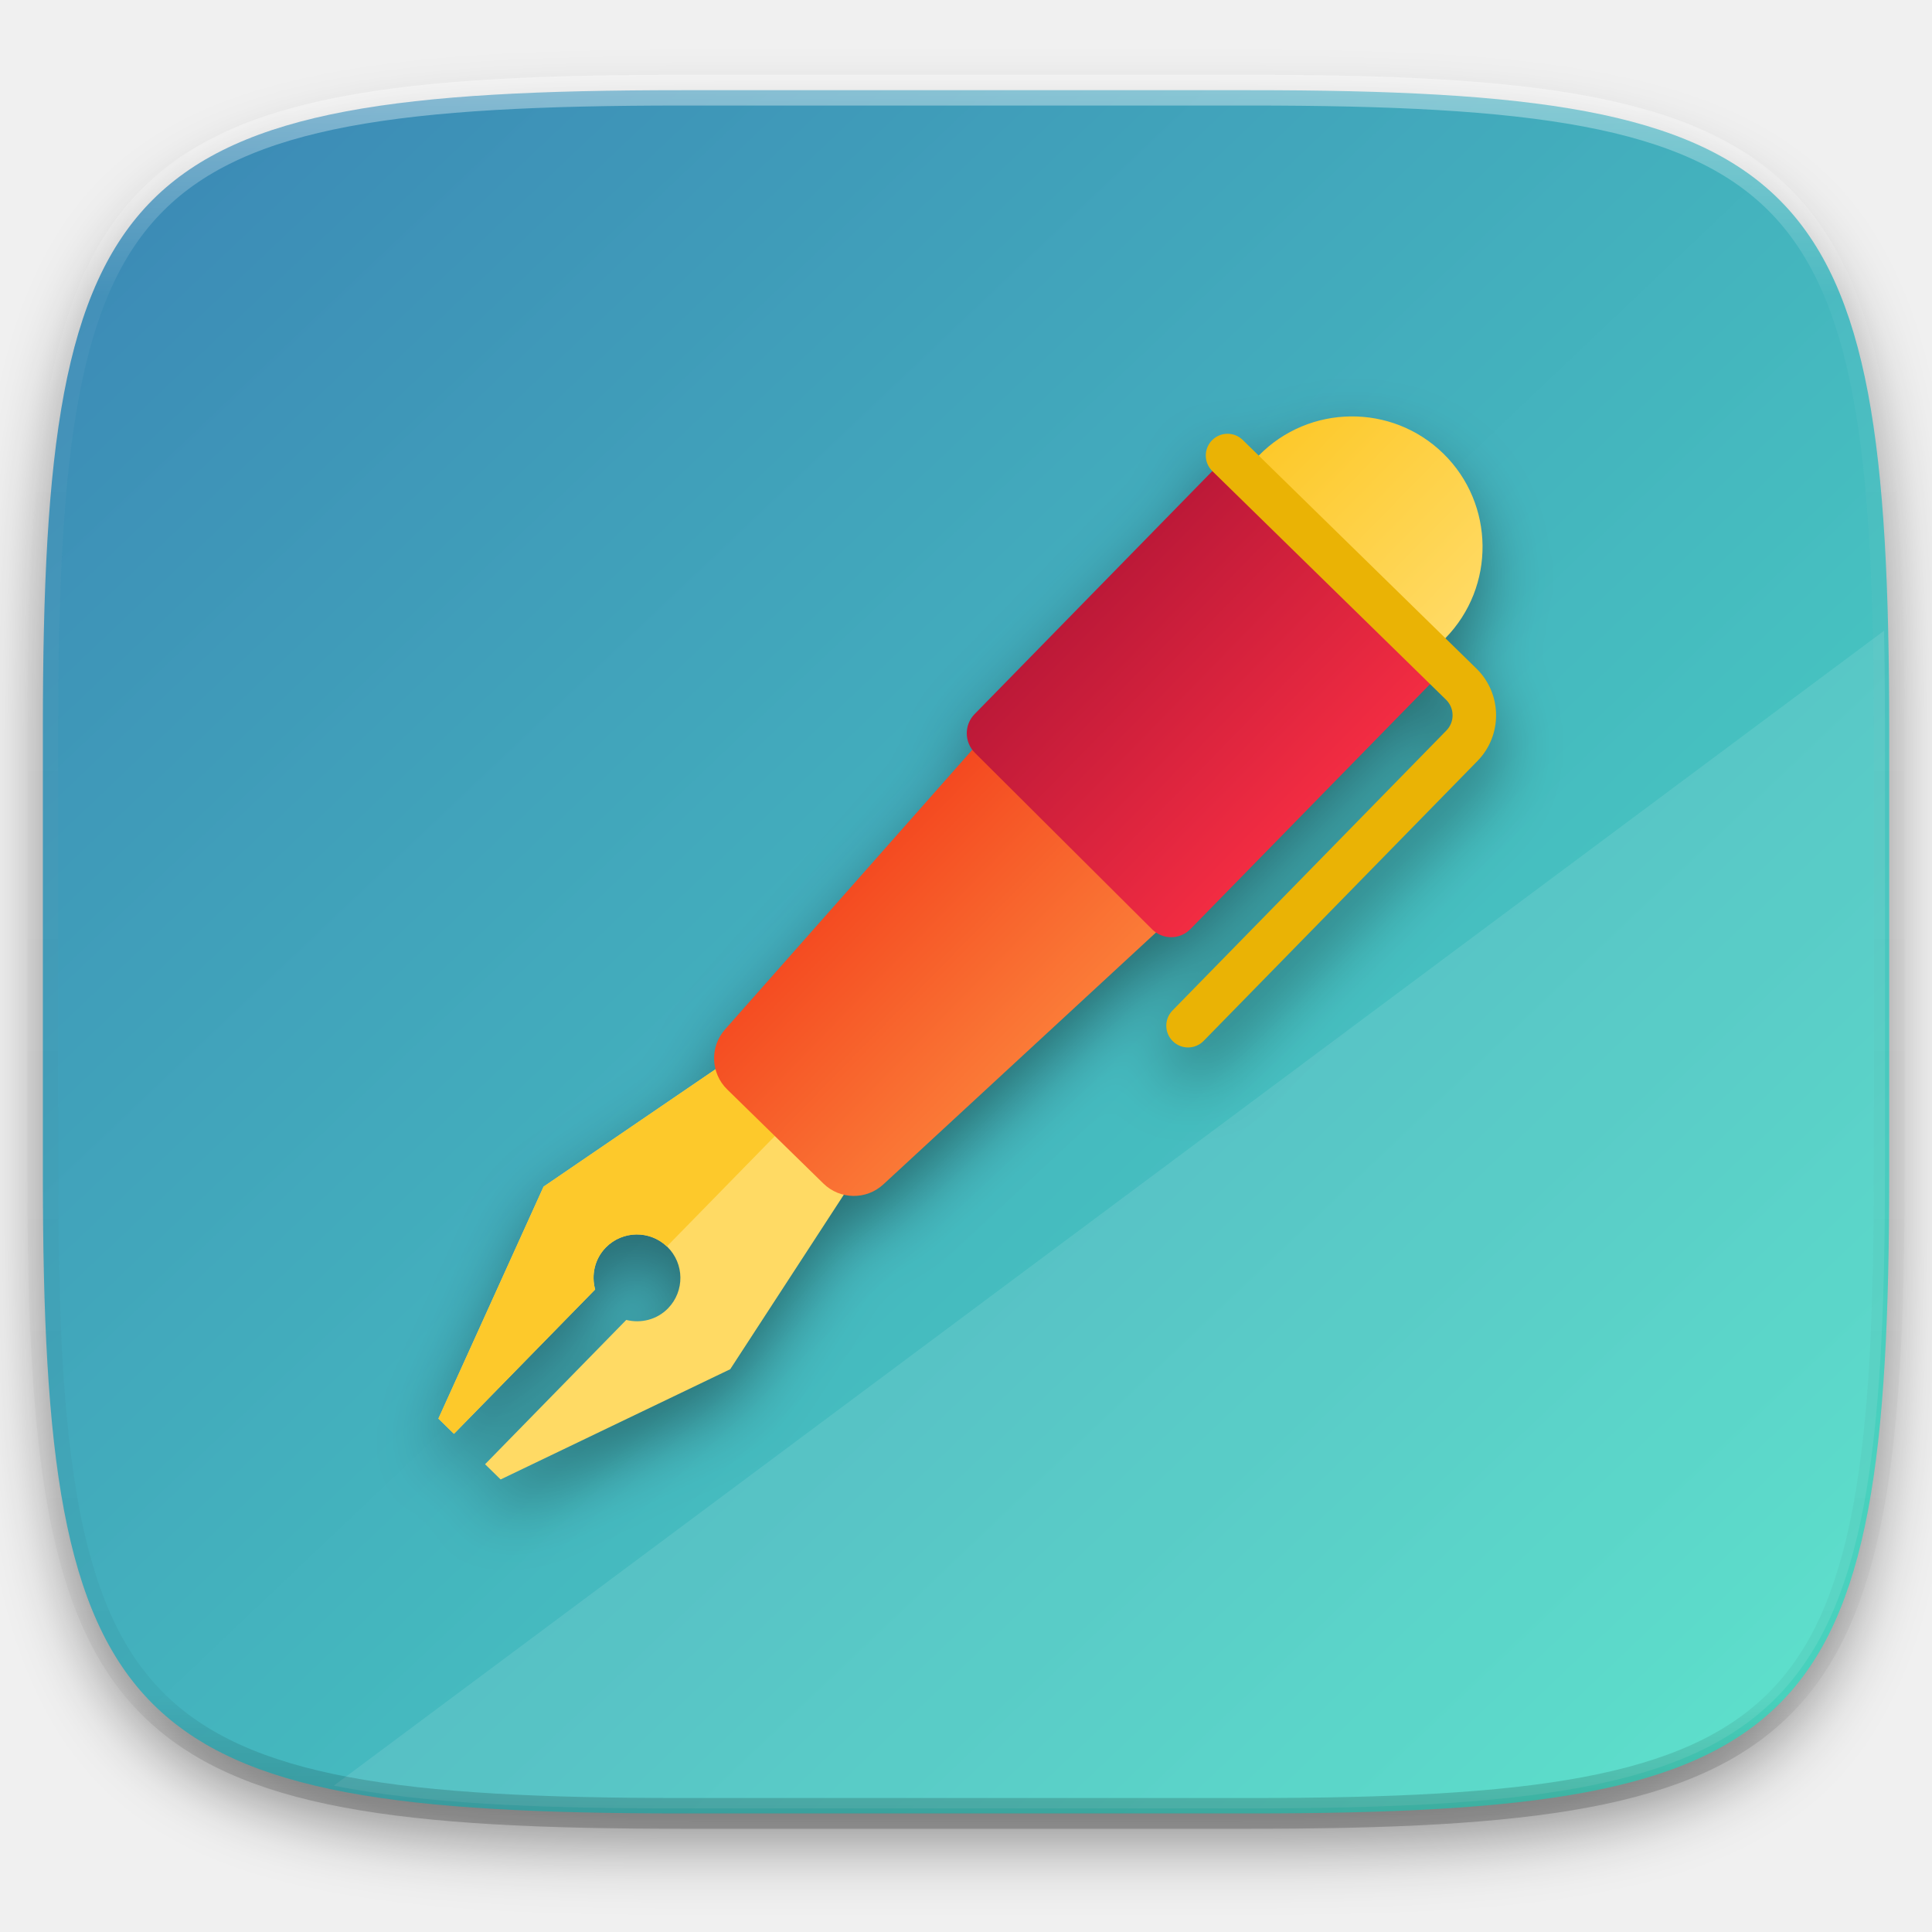
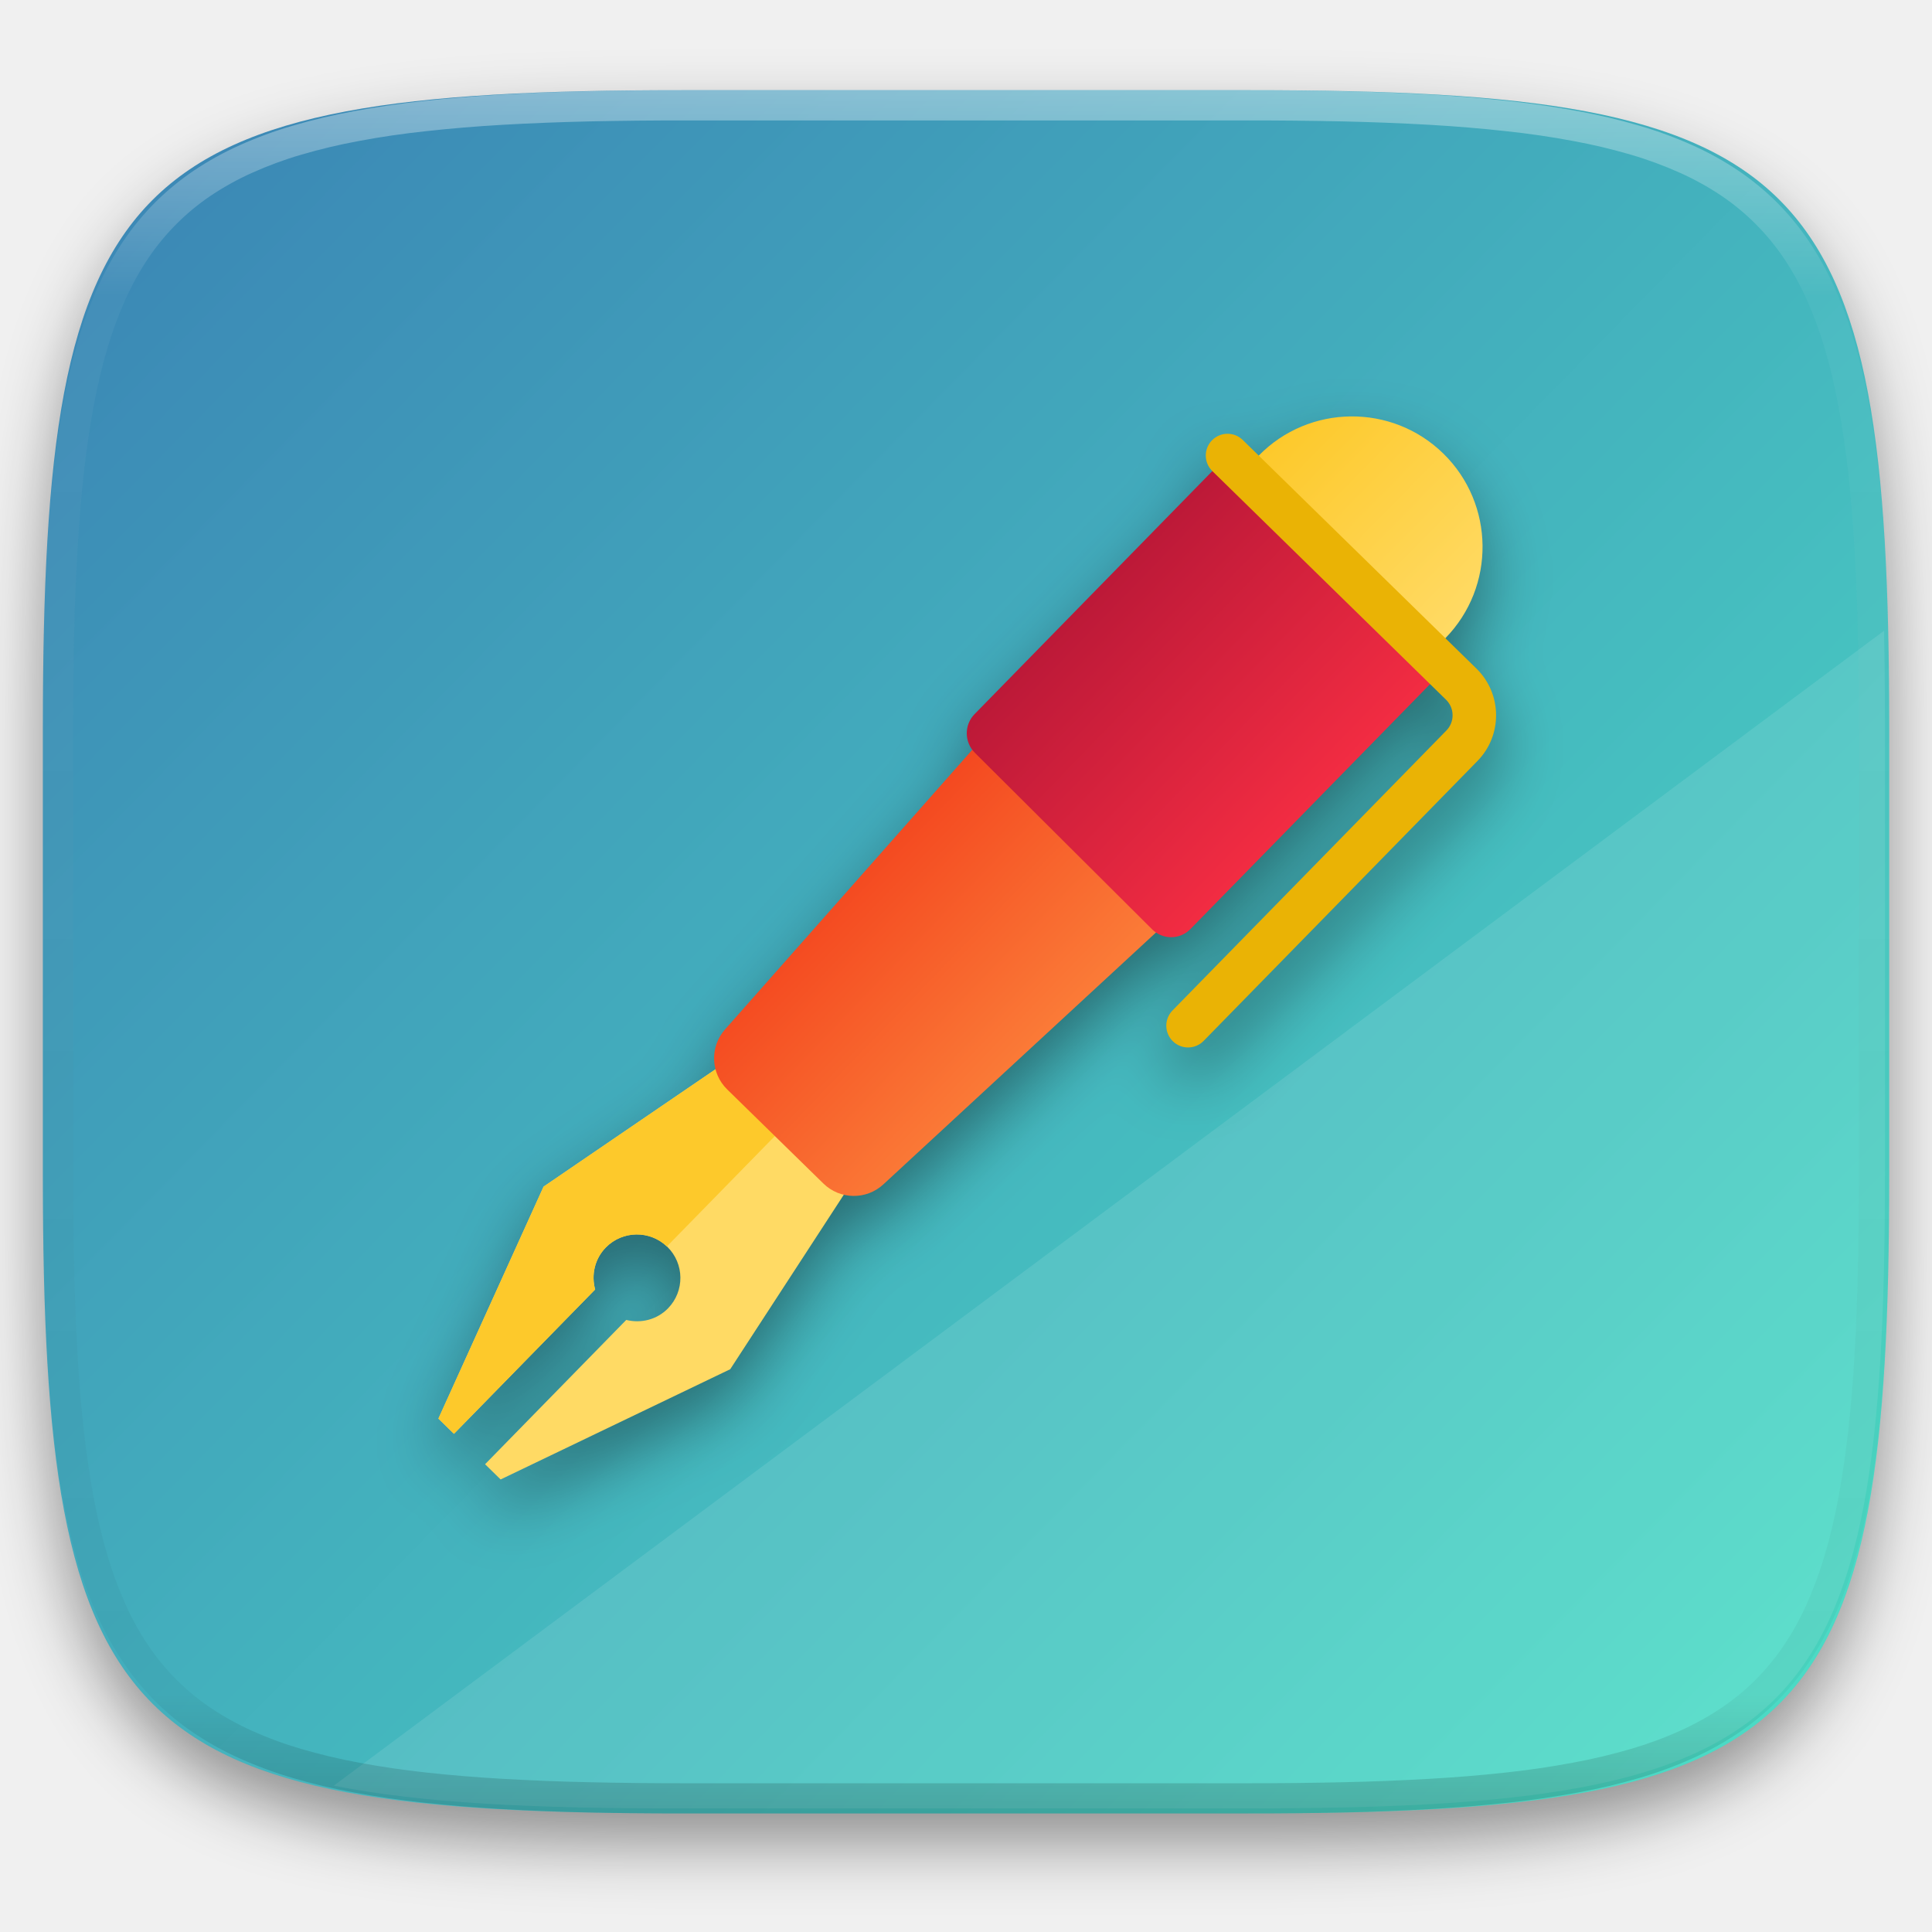
- <svg xmlns="http://www.w3.org/2000/svg" style="isolation:isolate" width="256" height="256">
+ <svg xmlns="http://www.w3.org/2000/svg" style="isolation:isolate" viewBox="0 0 256 256" width="256" height="256">
+   <g id="Group" filter="url(#k1kkV04980WWgB2lYBhZMWH3PPCF1x5X)">
+     <linearGradient id="_lgradient_64" x1="0.978" y1="1.003" x2="-0.023" y2="0.087" gradientTransform="matrix(244.648,0,0,228.338,5.68,11.95)" gradientUnits="userSpaceOnUse">
+       <stop offset="0%" stop-opacity="1" style="stop-color:rgb(76,224,198)" />
+       <stop offset="100%" stop-opacity="1" style="stop-color:rgb(59,133,181)" />
+     </linearGradient>
+     <path d=" M 165.689 11.95 C 239.745 11.95 250.328 22.507 250.328 96.494 L 250.328 155.745 C 250.328 229.731 239.745 240.288 165.689 240.288 L 90.319 240.288 C 16.264 240.288 5.68 229.731 5.68 155.745 L 5.68 96.494 C 5.68 22.507 16.264 11.95 90.319 11.95 L 165.689 11.95 L 165.689 11.95 Z " id="Path" fill="url(#_lgradient_64)" />
+   </g>
  <defs>
-     <filter id="a" width="400%" height="400%" x="-200%" y="-200%" color-interpolation-filters="sRGB" filterUnits="objectBoundingBox">
+     <filter id="k1kkV04980WWgB2lYBhZMWH3PPCF1x5X" x="-200%" y="-200%" width="400%" height="400%" filterUnits="objectBoundingBox" color-interpolation-filters="sRGB">
      <feGaussianBlur in="SourceGraphic" stdDeviation="4.294" />
-       <feOffset dy="4" result="pf_100_offsetBlur" />
-       <feFlood flood-opacity=".4" />
+       <feOffset dx="0" dy="4" result="pf_100_offsetBlur" />
+       <feFlood flood-color="#000000" flood-opacity="0.4" />
      <feComposite in2="pf_100_offsetBlur" operator="in" result="pf_100_dropShadow" />
-       <feBlend in="SourceGraphic" in2="pf_100_dropShadow" />
+       <feBlend in="SourceGraphic" in2="pf_100_dropShadow" mode="normal" />
    </filter>
  </defs>
-   <g filter="url(#a)">
-     <linearGradient id="b" x1=".978" x2="-.023" y1="1.003" y2=".022" gradientTransform="matrix(244.648 0 0 228.338 5.68 11.95)" gradientUnits="userSpaceOnUse">
-       <stop offset="0%" stop-color="#4ce0c6" />
-       <stop offset="100%" stop-color="#3b85b5" />
+   <g opacity="0.1">
+     <path d=" M 249.643 83.58 L 44.234 236.61 C 55.796 238.921 70.66 239.629 89.757 239.629 L 165.127 239.629 C 239.182 239.629 249.766 229.071 249.766 155.085 L 249.766 95.834 C 249.766 91.531 249.725 87.464 249.643 83.58 L 249.643 83.58 Z " id="Path" fill="rgb(255,255,255)" />
+   </g>
+   <g id="Group" filter="url(#1V6d3UwbFvsaqLJKL1OTJ2DX0NRr4qf7)">
+     <linearGradient id="_lgradient_65" x1="0.211" y1="0.033" x2="0.972" y2="0.778" gradientTransform="matrix(32.4966,0,0,32.31728,163.9492,55.1762)" gradientUnits="userSpaceOnUse">
+       <stop offset="0%" stop-opacity="1" style="stop-color:rgb(253,201,43)" />
+       <stop offset="100%" stop-opacity="1" style="stop-color:rgb(255,218,100)" />
    </linearGradient>
-     <path fill="url(#b)" d="M165.689 11.95c74.056 0 84.639 10.557 84.639 84.544v59.251c0 73.986-10.583 84.543-84.639 84.543h-75.37c-74.055 0-84.639-10.557-84.639-84.543V96.494c0-73.987 10.584-84.544 84.639-84.544h75.37z" />
-   </g>
-   <path fill="#FFF" d="M249.643 83.58L44.234 236.61c11.562 2.311 26.426 3.019 45.523 3.019h75.37c74.055 0 84.639-10.558 84.639-84.544V95.834c0-4.303-.041-8.37-.123-12.254z" opacity=".1" />
-   <g opacity=".4">
-     <linearGradient id="c" x1=".517" x2=".517" y2="1">
-       <stop offset="0%" stop-color="#fff" />
-       <stop offset="12.5%" stop-opacity=".098" stop-color="#fff" />
-       <stop offset="92.5%" stop-opacity=".098" />
-       <stop offset="100%" stop-opacity=".498" />
+     <path d=" M 191.252 60.102 C 184.433 53.431 173.46 53.551 166.789 60.37 L 164.773 62.431 C 164.237 62.977 163.941 63.714 163.949 64.479 C 163.958 65.243 164.27 65.974 164.817 66.508 L 175.066 76.534 L 185.427 86.671 C 185.973 87.206 186.71 87.502 187.475 87.493 C 188.239 87.485 188.969 87.173 189.504 86.626 L 191.52 84.565 C 198.191 77.746 198.071 66.773 191.252 60.102 Z " id="Path" fill="url(#_lgradient_65)" />
+     <path d=" M 112.798 156.788 L 96.31 140.658 L 72.026 157.235 L 58.091 187.971 L 60.152 189.987 L 78.86 170.865 C 78.334 168.95 78.785 166.818 80.27 165.3 C 82.499 163.028 86.146 162.988 88.424 165.211 C 90.697 167.439 90.737 171.087 88.514 173.365 C 87.028 174.884 84.907 175.381 82.982 174.897 L 64.274 194.019 L 66.335 196.036 L 96.758 181.43 L 112.798 156.788 L 112.798 156.788 Z " id="Path" fill="rgb(255,218,100)" />
+     <path d=" M 88.363 165.162 L 104.498 148.668 L 96.311 140.658 L 72.026 157.236 L 58.092 187.971 L 60.153 189.987 L 78.86 170.865 C 78.334 168.951 78.785 166.819 80.27 165.301 C 82.474 163.047 86.086 162.995 88.363 165.162 L 88.363 165.162 Z " id="Path" fill="rgb(253,201,43)" />
+     <linearGradient id="_lgradient_66" x1="0.608" y1="0.647" x2="0.35" y2="0.395" gradientTransform="matrix(94.88386,0,0,96.03723,94.62114,62.431)" gradientUnits="userSpaceOnUse">
+       <stop offset="0%" stop-opacity="1" style="stop-color:rgb(251,124,56)" />
+       <stop offset="100%" stop-opacity="1" style="stop-color:rgb(244,73,32)" />
    </linearGradient>
-     <path fill="none" stroke="url(#c)" stroke-linecap="round" stroke-linejoin="round" stroke-width="4.077" d="M165.685 11.947c74.055 0 84.639 10.557 84.639 84.544v59.251c0 73.986-10.584 84.543-84.639 84.543h-75.37c-74.055 0-84.639-10.557-84.639-84.543V96.491c0-73.987 10.584-84.544 84.639-84.544h75.37z" vector-effect="non-scaling-stroke" />
-   </g>
-   <g filter="url(#N7AYFXi35W9o0YOez32xGk7X9tkvJcDz)">
-     <linearGradient id="d" x2="1" y1=".5" y2=".5" gradientTransform="matrix(24.731 24.195 -16.13 16.488 178.886 48.005)" gradientUnits="userSpaceOnUse">
-       <stop offset="0%" stop-color="#fdc92b" />
-       <stop offset="100%" stop-color="#ffda64" />
+     <path d=" M 96.079 136.398 L 130.497 97.468 L 164.773 62.431 L 189.505 86.627 L 155.229 121.663 L 117.062 156.926 C 114.807 159.021 111.304 158.976 109.104 156.824 L 102.673 150.533 L 96.355 144.352 C 94.155 142.199 94.033 138.698 96.079 136.398 L 96.079 136.398 Z " id="Path" fill="url(#_lgradient_66)" />
+     <linearGradient id="_lgradient_67" x1="0.259" y1="0.291" x2="0.712" y2="0.734" gradientTransform="matrix(63.40642,0,0,63.82477,128.1026,60.36)" gradientUnits="userSpaceOnUse">
+       <stop offset="0%" stop-opacity="1" style="stop-color:rgb(188,25,56)" />
+       <stop offset="100%" stop-opacity="1" style="stop-color:rgb(242,44,66)" />
    </linearGradient>
-     <path fill="url(#d)" d="M191.252 60.102c-6.819-6.671-17.792-6.551-24.463.268l-2.016 2.061a2.88 2.88 0 0 0 .044 4.077l10.249 10.026 10.361 10.137a2.882 2.882 0 0 0 4.077-.045l2.016-2.061c6.671-6.819 6.551-17.792-.268-24.463z" />
-     <path fill="#FFDA64" d="M112.798 156.788l-16.488-16.13-24.284 16.577-13.935 30.736 2.061 2.016 18.708-19.122c-.526-1.915-.075-4.047 1.41-5.565a5.774 5.774 0 0 1 8.154-.089 5.773 5.773 0 0 1 .09 8.154c-1.486 1.519-3.607 2.016-5.532 1.532l-18.708 19.122 2.061 2.017 30.423-14.606 16.04-24.642z" />
-     <path fill="#FDC92B" d="M88.363 165.162l16.135-16.494-8.187-8.01-24.285 16.578-13.934 30.735 2.061 2.016 18.707-19.122c-.526-1.914-.075-4.046 1.41-5.564 2.204-2.254 5.816-2.306 8.093-.139z" />
-     <linearGradient id="e" x1=".998" x2=".003" y1=".499" y2=".5" gradientTransform="matrix(24.732 24.195 -74.409 76.059 164.773 62.431)" gradientUnits="userSpaceOnUse">
-       <stop offset="0%" stop-color="#fb7c38" />
-       <stop offset="100%" stop-color="#f44920" />
-     </linearGradient>
-     <path fill="url(#e)" d="M96.079 136.398l34.418-38.93 34.276-35.037 24.732 24.196-34.276 35.036-38.167 35.263a5.767 5.767 0 0 1-7.958-.102l-6.431-6.291-6.318-6.181a5.766 5.766 0 0 1-.276-7.954z" />
-     <linearGradient id="f" x2="1" y1=".5" y2=".5" gradientTransform="matrix(28.853 28.227 -36.292 37.097 162.656 60.36)" gradientUnits="userSpaceOnUse">
-       <stop offset="0%" stop-color="#bc1938" />
-       <stop offset="100%" stop-color="#f22c42" />
-     </linearGradient>
-     <path fill="url(#f)" d="M162.656 60.36l28.853 28.228-33.772 34.521a3.568 3.568 0 0 1-5.074.033l-23.494-23.399a3.645 3.645 0 0 1-.033-5.119l33.52-34.264z" />
-     <path fill="#EAB305" d="M155.407 137.971a2.882 2.882 0 0 1-.045-4.077l36.293-37.097a2.887 2.887 0 0 0-.045-4.078l-30.97-30.298a2.88 2.88 0 0 1-.045-4.077 2.882 2.882 0 0 1 4.077-.045l30.971 30.299c3.409 3.335 3.469 8.822.134 12.232l-36.292 37.097a2.884 2.884 0 0 1-4.078.044z" />
+     <path d=" M 162.656 60.36 L 191.509 88.588 L 157.737 123.109 C 157.071 123.791 156.16 124.178 155.207 124.185 C 154.254 124.191 153.338 123.815 152.663 123.142 L 129.169 99.743 C 127.76 98.333 127.745 96.052 129.136 94.624 L 162.656 60.36 L 162.656 60.36 Z " id="Path" fill="url(#_lgradient_67)" />
+     <path d=" M 155.407 137.971 C 154.86 137.436 154.548 136.706 154.54 135.942 C 154.531 135.177 154.827 134.44 155.362 133.894 L 191.655 96.797 C 192.767 95.658 192.747 93.833 191.61 92.719 L 160.64 62.421 C 160.093 61.887 159.78 61.157 159.772 60.392 C 159.763 59.627 160.06 58.89 160.595 58.344 C 161.13 57.797 161.86 57.485 162.624 57.477 C 163.389 57.468 164.126 57.764 164.672 58.299 L 195.643 88.598 C 199.052 91.933 199.112 97.42 195.777 100.83 L 159.485 137.927 C 158.371 139.065 156.545 139.085 155.407 137.971 L 155.407 137.971 Z " id="Path" fill="rgb(234,179,5)" />
  </g>
  <defs>
-     <filter id="N7AYFXi35W9o0YOez32xGk7X9tkvJcDz" width="400%" height="400%" x="-200%" y="-200%" color-interpolation-filters="sRGB" filterUnits="objectBoundingBox">
+     <filter id="1V6d3UwbFvsaqLJKL1OTJ2DX0NRr4qf7" x="-200%" y="-200%" width="400%" height="400%" filterUnits="objectBoundingBox" color-interpolation-filters="sRGB">
      <feGaussianBlur in="SourceGraphic" stdDeviation="4.294" />
-       <feOffset dy="4" result="pf_100_offsetBlur" />
-       <feFlood flood-opacity=".4" />
+       <feOffset dx="0" dy="4" result="pf_100_offsetBlur" />
+       <feFlood flood-color="#000000" flood-opacity="0.4" />
      <feComposite in2="pf_100_offsetBlur" operator="in" result="pf_100_dropShadow" />
-       <feBlend in="SourceGraphic" in2="pf_100_dropShadow" />
+       <feBlend in="SourceGraphic" in2="pf_100_dropShadow" mode="normal" />
    </filter>
  </defs>
+   <g opacity="0.4">
+     <linearGradient id="_lgradient_68" x1="0.517" y1="0" x2="0.517" y2="1" gradientTransform="matrix(244.65,0,0,228.34,5.68,11.95)" gradientUnits="userSpaceOnUse">
+       <stop offset="0%" stop-opacity="1" style="stop-color:rgb(255,255,255)" />
+       <stop offset="12.5%" stop-opacity="0.098" style="stop-color:rgb(255,255,255)" />
+       <stop offset="92.5%" stop-opacity="0.098" style="stop-color:rgb(0,0,0)" />
+       <stop offset="100%" stop-opacity="0.498" style="stop-color:rgb(0,0,0)" />
+     </linearGradient>
+     <path d=" M 165.068 11.951 C 169.396 11.941 173.724 11.991 178.052 12.089 C 181.927 12.167 185.803 12.315 189.678 12.541 C 193.131 12.737 196.583 13.022 200.026 13.395 C 203.085 13.73 206.144 14.181 209.174 14.741 C 211.889 15.243 214.574 15.881 217.22 16.657 C 219.62 17.355 221.971 18.219 224.243 19.241 C 226.358 20.184 228.384 21.304 230.302 22.591 C 232.142 23.829 233.863 25.244 235.437 26.806 C 237.001 28.378 238.417 30.088 239.656 31.925 C 240.945 33.841 242.066 35.865 243.02 37.967 C 244.043 40.247 244.909 42.585 245.617 44.972 C 246.394 47.615 247.034 50.297 247.535 53.009 C 248.096 56.035 248.548 59.081 248.883 62.136 C 249.257 65.575 249.542 69.014 249.739 72.462 C 249.965 76.323 250.112 80.194 250.201 84.055 C 250.289 88.378 250.339 92.701 250.329 97.014 L 250.329 155.226 C 250.339 159.549 250.289 163.862 250.201 168.185 C 250.112 172.056 249.965 175.917 249.739 179.778 C 249.542 183.226 249.257 186.675 248.883 190.104 C 248.548 193.159 248.096 196.215 247.535 199.241 C 247.034 201.943 246.394 204.625 245.617 207.268 C 244.909 209.655 244.043 212.003 243.02 214.273 C 242.066 216.385 240.945 218.399 239.656 220.315 C 238.417 222.152 237.001 223.872 235.437 225.434 C 233.863 226.996 232.142 228.411 230.302 229.649 C 228.384 230.936 226.358 232.056 224.243 232.999 C 221.971 234.021 219.62 234.885 217.22 235.593 C 214.574 236.369 211.889 237.007 209.174 237.499 C 206.144 238.068 203.085 238.51 200.026 238.845 C 196.583 239.218 193.131 239.503 189.678 239.699 C 185.803 239.925 181.927 240.073 178.052 240.161 C 173.724 240.249 169.396 240.299 165.068 240.289 L 90.942 240.289 C 86.614 240.299 82.286 240.249 77.958 240.161 C 74.083 240.073 70.207 239.925 66.332 239.699 C 62.879 239.503 59.427 239.218 55.984 238.845 C 52.925 238.51 49.866 238.068 46.836 237.499 C 44.121 237.007 41.436 236.369 38.79 235.593 C 36.39 234.885 34.039 234.021 31.767 232.999 C 29.652 232.056 27.626 230.936 25.708 229.649 C 23.868 228.411 22.147 226.996 20.573 225.434 C 19.009 223.872 17.593 222.152 16.354 220.315 C 15.065 218.399 13.944 216.385 12.99 214.273 C 11.967 212.003 11.101 209.655 10.393 207.268 C 9.616 204.625 8.976 201.943 8.475 199.241 C 7.914 196.215 7.462 193.159 7.127 190.104 C 6.753 186.675 6.468 183.226 6.271 179.778 C 6.045 175.917 5.898 172.056 5.809 168.185 C 5.721 163.862 5.671 159.549 5.681 155.226 L 5.681 97.014 C 5.671 92.701 5.721 88.378 5.809 84.055 C 5.898 80.194 6.045 76.323 6.271 72.462 C 6.468 69.014 6.753 65.575 7.127 62.136 C 7.462 59.081 7.914 56.035 8.475 53.009 C 8.976 50.297 9.616 47.615 10.393 44.972 C 11.101 42.585 11.967 40.247 12.99 37.967 C 13.944 35.865 15.065 33.841 16.354 31.925 C 17.593 30.088 19.009 28.378 20.573 26.806 C 22.147 25.244 23.868 23.829 25.708 22.591 C 27.626 21.304 29.652 20.184 31.767 19.241 C 34.039 18.219 36.39 17.355 38.79 16.657 C 41.436 15.881 44.121 15.243 46.836 14.741 C 49.866 14.181 52.925 13.73 55.984 13.395 C 59.427 13.022 62.879 12.737 66.332 12.541 C 70.207 12.315 74.083 12.167 77.958 12.089 C 82.286 11.991 86.614 11.941 90.942 11.951 L 165.068 11.951 Z  M 165.078 15.96 C 169.376 15.95 173.675 15.999 177.973 16.087 C 181.8 16.176 185.626 16.323 189.452 16.539 C 192.836 16.736 196.219 17.011 199.583 17.384 C 202.554 17.699 205.515 18.131 208.446 18.681 C 211.023 19.153 213.58 19.762 216.099 20.499 C 218.322 21.147 220.495 21.953 222.6 22.896 C 224.509 23.751 226.338 24.763 228.069 25.922 C 229.692 27.013 231.207 28.26 232.594 29.646 C 233.981 31.031 235.23 32.544 236.332 34.165 C 237.492 35.894 238.506 37.712 239.361 39.608 C 240.306 41.72 241.112 43.892 241.761 46.102 C 242.509 48.617 243.109 51.162 243.591 53.736 C 244.132 56.664 244.565 59.611 244.889 62.578 C 245.263 65.938 245.539 69.308 245.735 72.688 C 245.952 76.51 246.109 80.322 246.188 84.144 C 246.276 88.437 246.325 92.721 246.325 97.014 C 246.325 97.014 246.325 97.014 246.325 97.014 L 246.325 155.226 C 246.325 155.226 246.325 155.226 246.325 155.226 C 246.325 159.519 246.276 163.803 246.188 168.096 C 246.109 171.918 245.952 175.74 245.735 179.552 C 245.539 182.932 245.263 186.302 244.889 189.672 C 244.565 192.629 244.132 195.576 243.591 198.504 C 243.109 201.078 242.509 203.623 241.761 206.138 C 241.112 208.358 240.306 210.52 239.361 212.632 C 238.506 214.528 237.492 216.356 236.332 218.075 C 235.23 219.706 233.981 221.219 232.594 222.604 C 231.207 223.98 229.692 225.227 228.069 226.318 C 226.338 227.477 224.509 228.489 222.6 229.344 C 220.495 230.297 218.322 231.093 216.099 231.741 C 213.58 232.478 211.023 233.087 208.446 233.559 C 205.515 234.109 202.554 234.541 199.583 234.865 C 196.219 235.229 192.836 235.514 189.452 235.701 C 185.626 235.917 181.8 236.074 177.973 236.153 C 173.675 236.251 169.376 236.29 165.078 236.29 C 165.078 236.29 165.078 236.29 165.068 236.29 L 90.942 236.29 C 90.932 236.29 90.932 236.29 90.932 236.29 C 86.634 236.29 82.335 236.251 78.037 236.153 C 74.21 236.074 70.384 235.917 66.558 235.701 C 63.174 235.514 59.791 235.229 56.427 234.865 C 53.456 234.541 50.495 234.109 47.564 233.559 C 44.987 233.087 42.43 232.478 39.911 231.741 C 37.688 231.093 35.515 230.297 33.41 229.344 C 31.501 228.489 29.672 227.477 27.941 226.318 C 26.318 225.227 24.803 223.98 23.416 222.604 C 22.029 221.219 20.78 219.706 19.678 218.075 C 18.518 216.356 17.504 214.528 16.649 212.632 C 15.704 210.52 14.898 208.358 14.249 206.138 C 13.501 203.623 12.901 201.078 12.419 198.504 C 11.878 195.576 11.445 192.629 11.121 189.672 C 10.747 186.302 10.472 182.932 10.275 179.552 C 10.058 175.74 9.901 171.918 9.822 168.096 C 9.734 163.803 9.685 159.519 9.685 155.226 C 9.685 155.226 9.685 155.226 9.685 155.226 L 9.685 97.014 C 9.685 97.014 9.685 97.014 9.685 97.014 C 9.685 92.721 9.734 88.437 9.822 84.144 C 9.901 80.322 10.058 76.51 10.275 72.688 C 10.472 69.308 10.747 65.938 11.121 62.578 C 11.445 59.611 11.878 56.664 12.419 53.736 C 12.901 51.162 13.501 48.617 14.249 46.102 C 14.898 43.892 15.704 41.72 16.649 39.608 C 17.504 37.712 18.518 35.894 19.678 34.165 C 20.78 32.544 22.029 31.031 23.416 29.646 C 24.803 28.26 26.318 27.013 27.941 25.922 C 29.672 24.763 31.501 23.751 33.41 22.896 C 35.515 21.953 37.688 21.147 39.911 20.499 C 42.43 19.762 44.987 19.153 47.564 18.681 C 50.495 18.131 53.456 17.699 56.427 17.384 C 59.791 17.011 63.174 16.736 66.558 16.539 C 70.384 16.323 74.21 16.176 78.037 16.087 C 82.335 15.999 86.634 15.95 90.932 15.96 C 90.932 15.96 90.932 15.96 90.942 15.96 L 165.068 15.96 C 165.078 15.96 165.078 15.96 165.078 15.96 Z " fill-rule="evenodd" id="highlight" fill="url(#_lgradient_68)" />
+   </g>
</svg>
